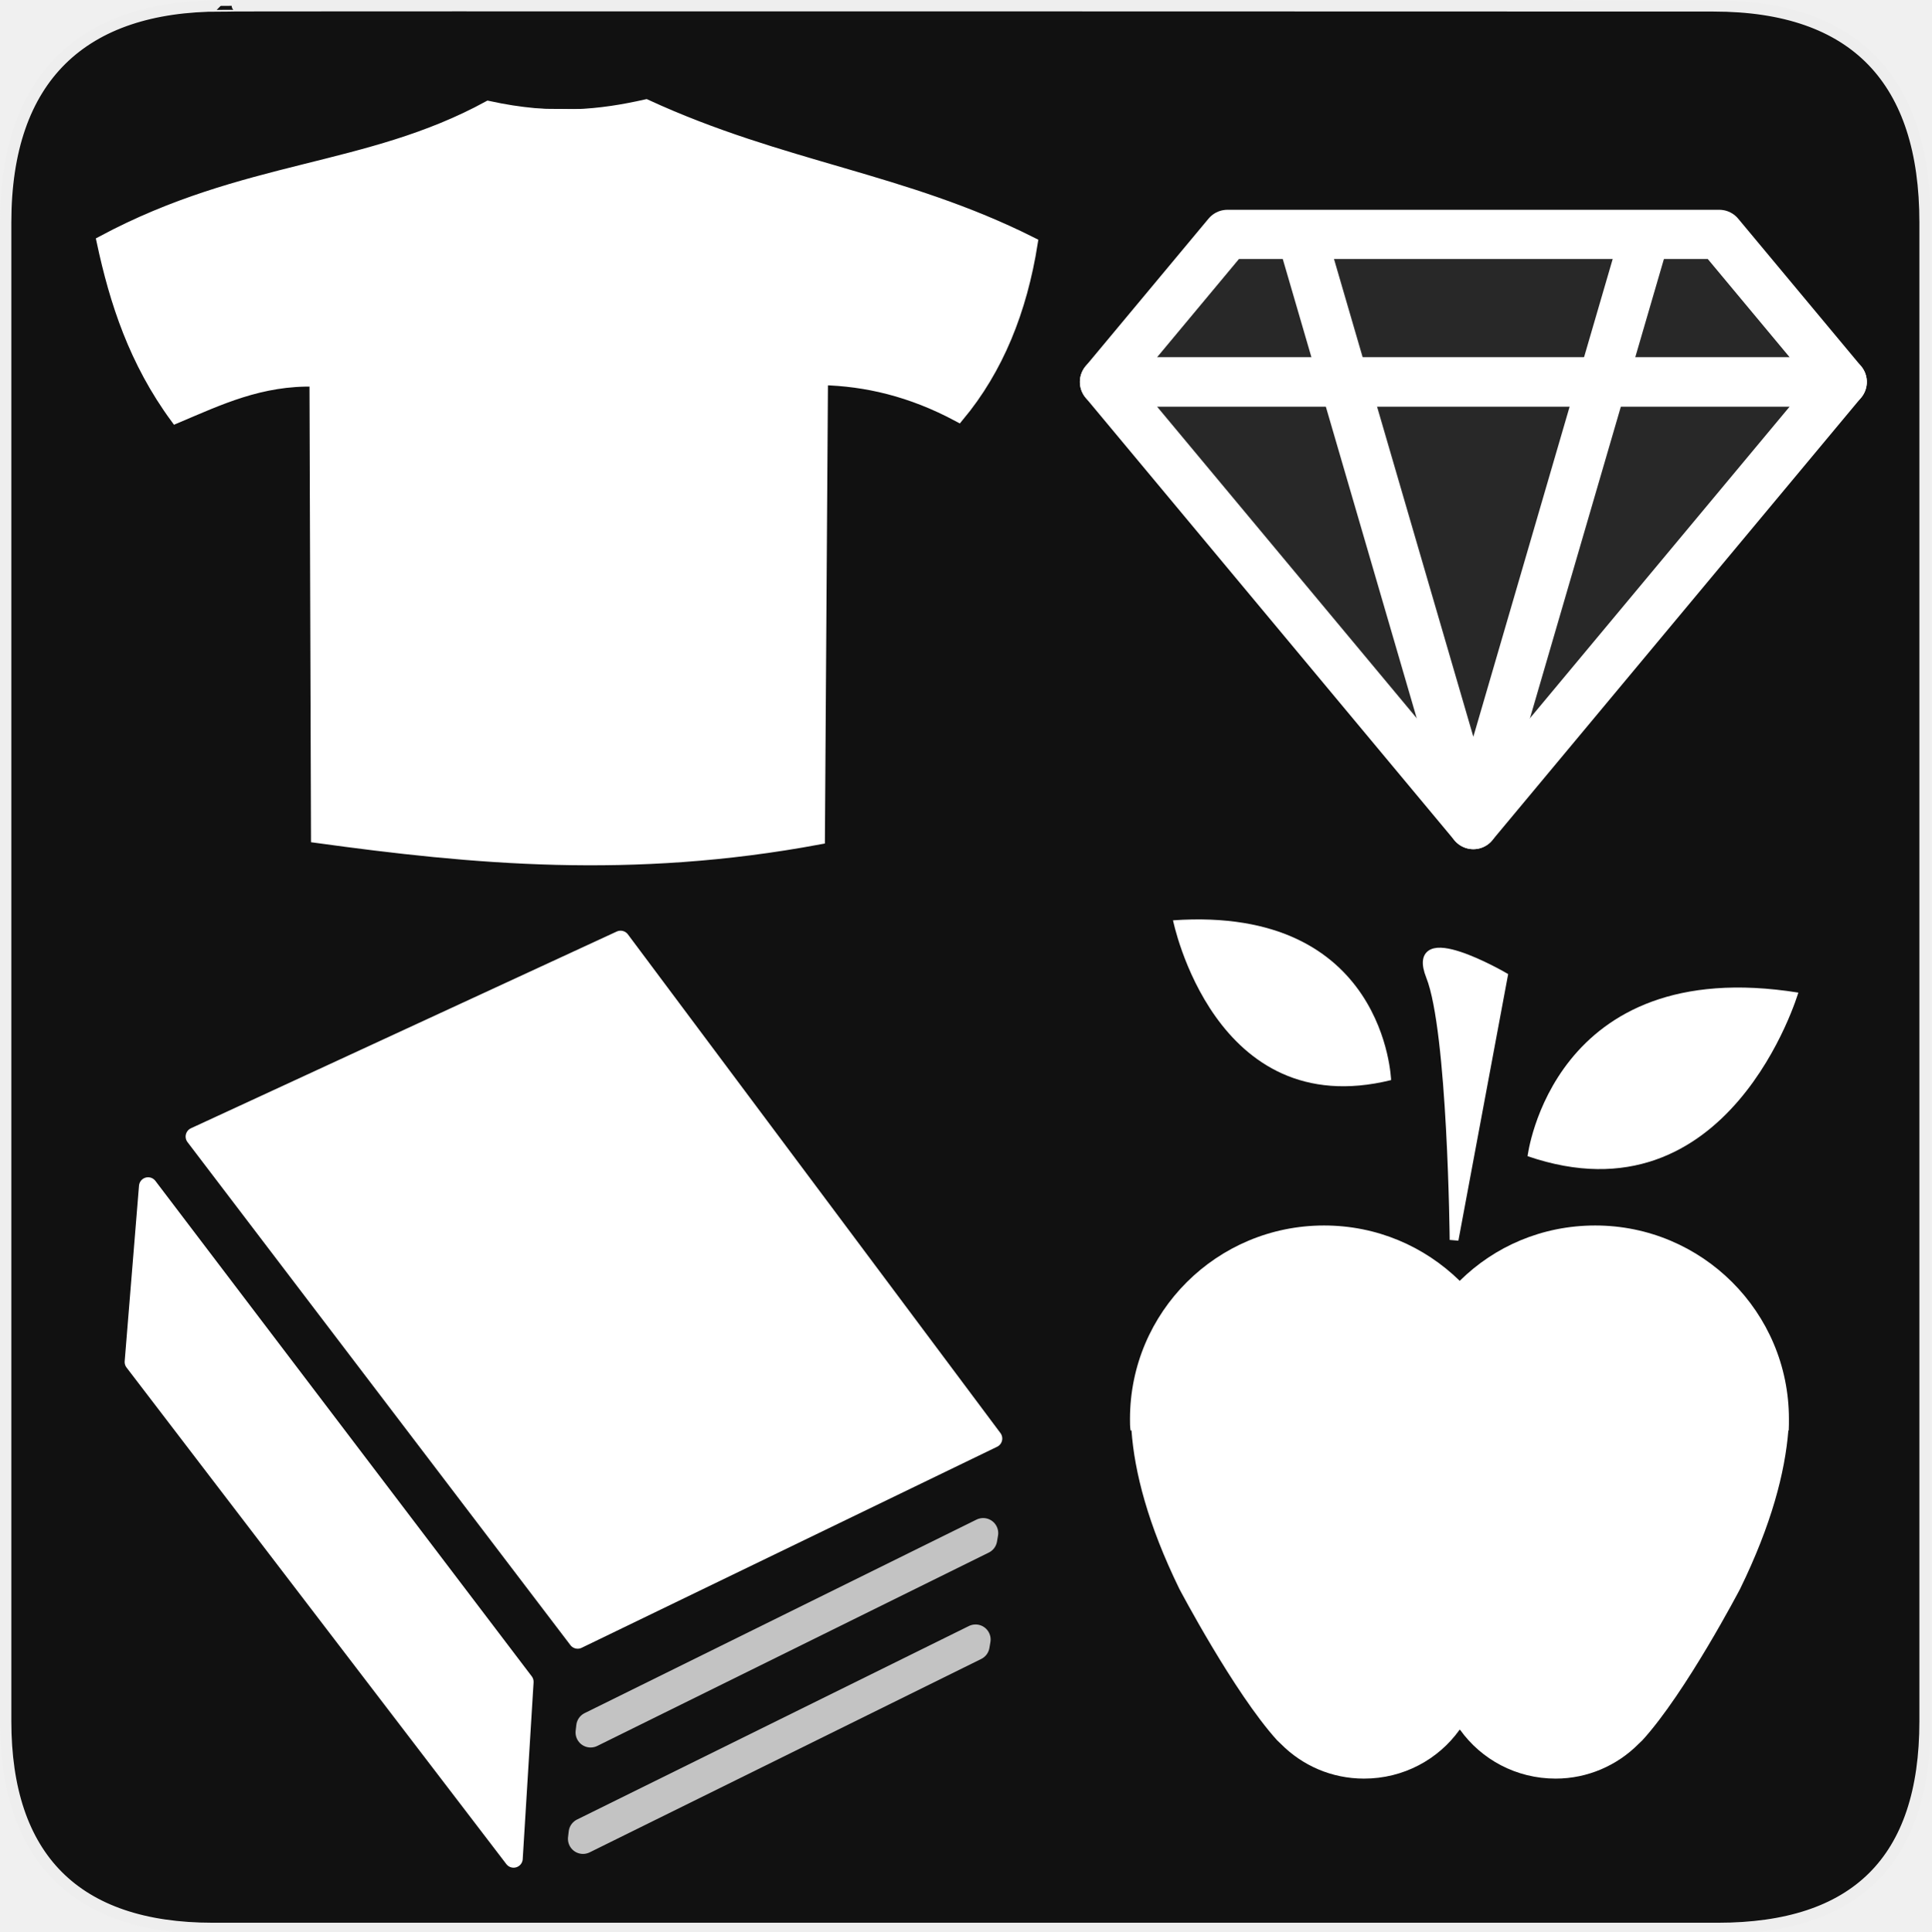
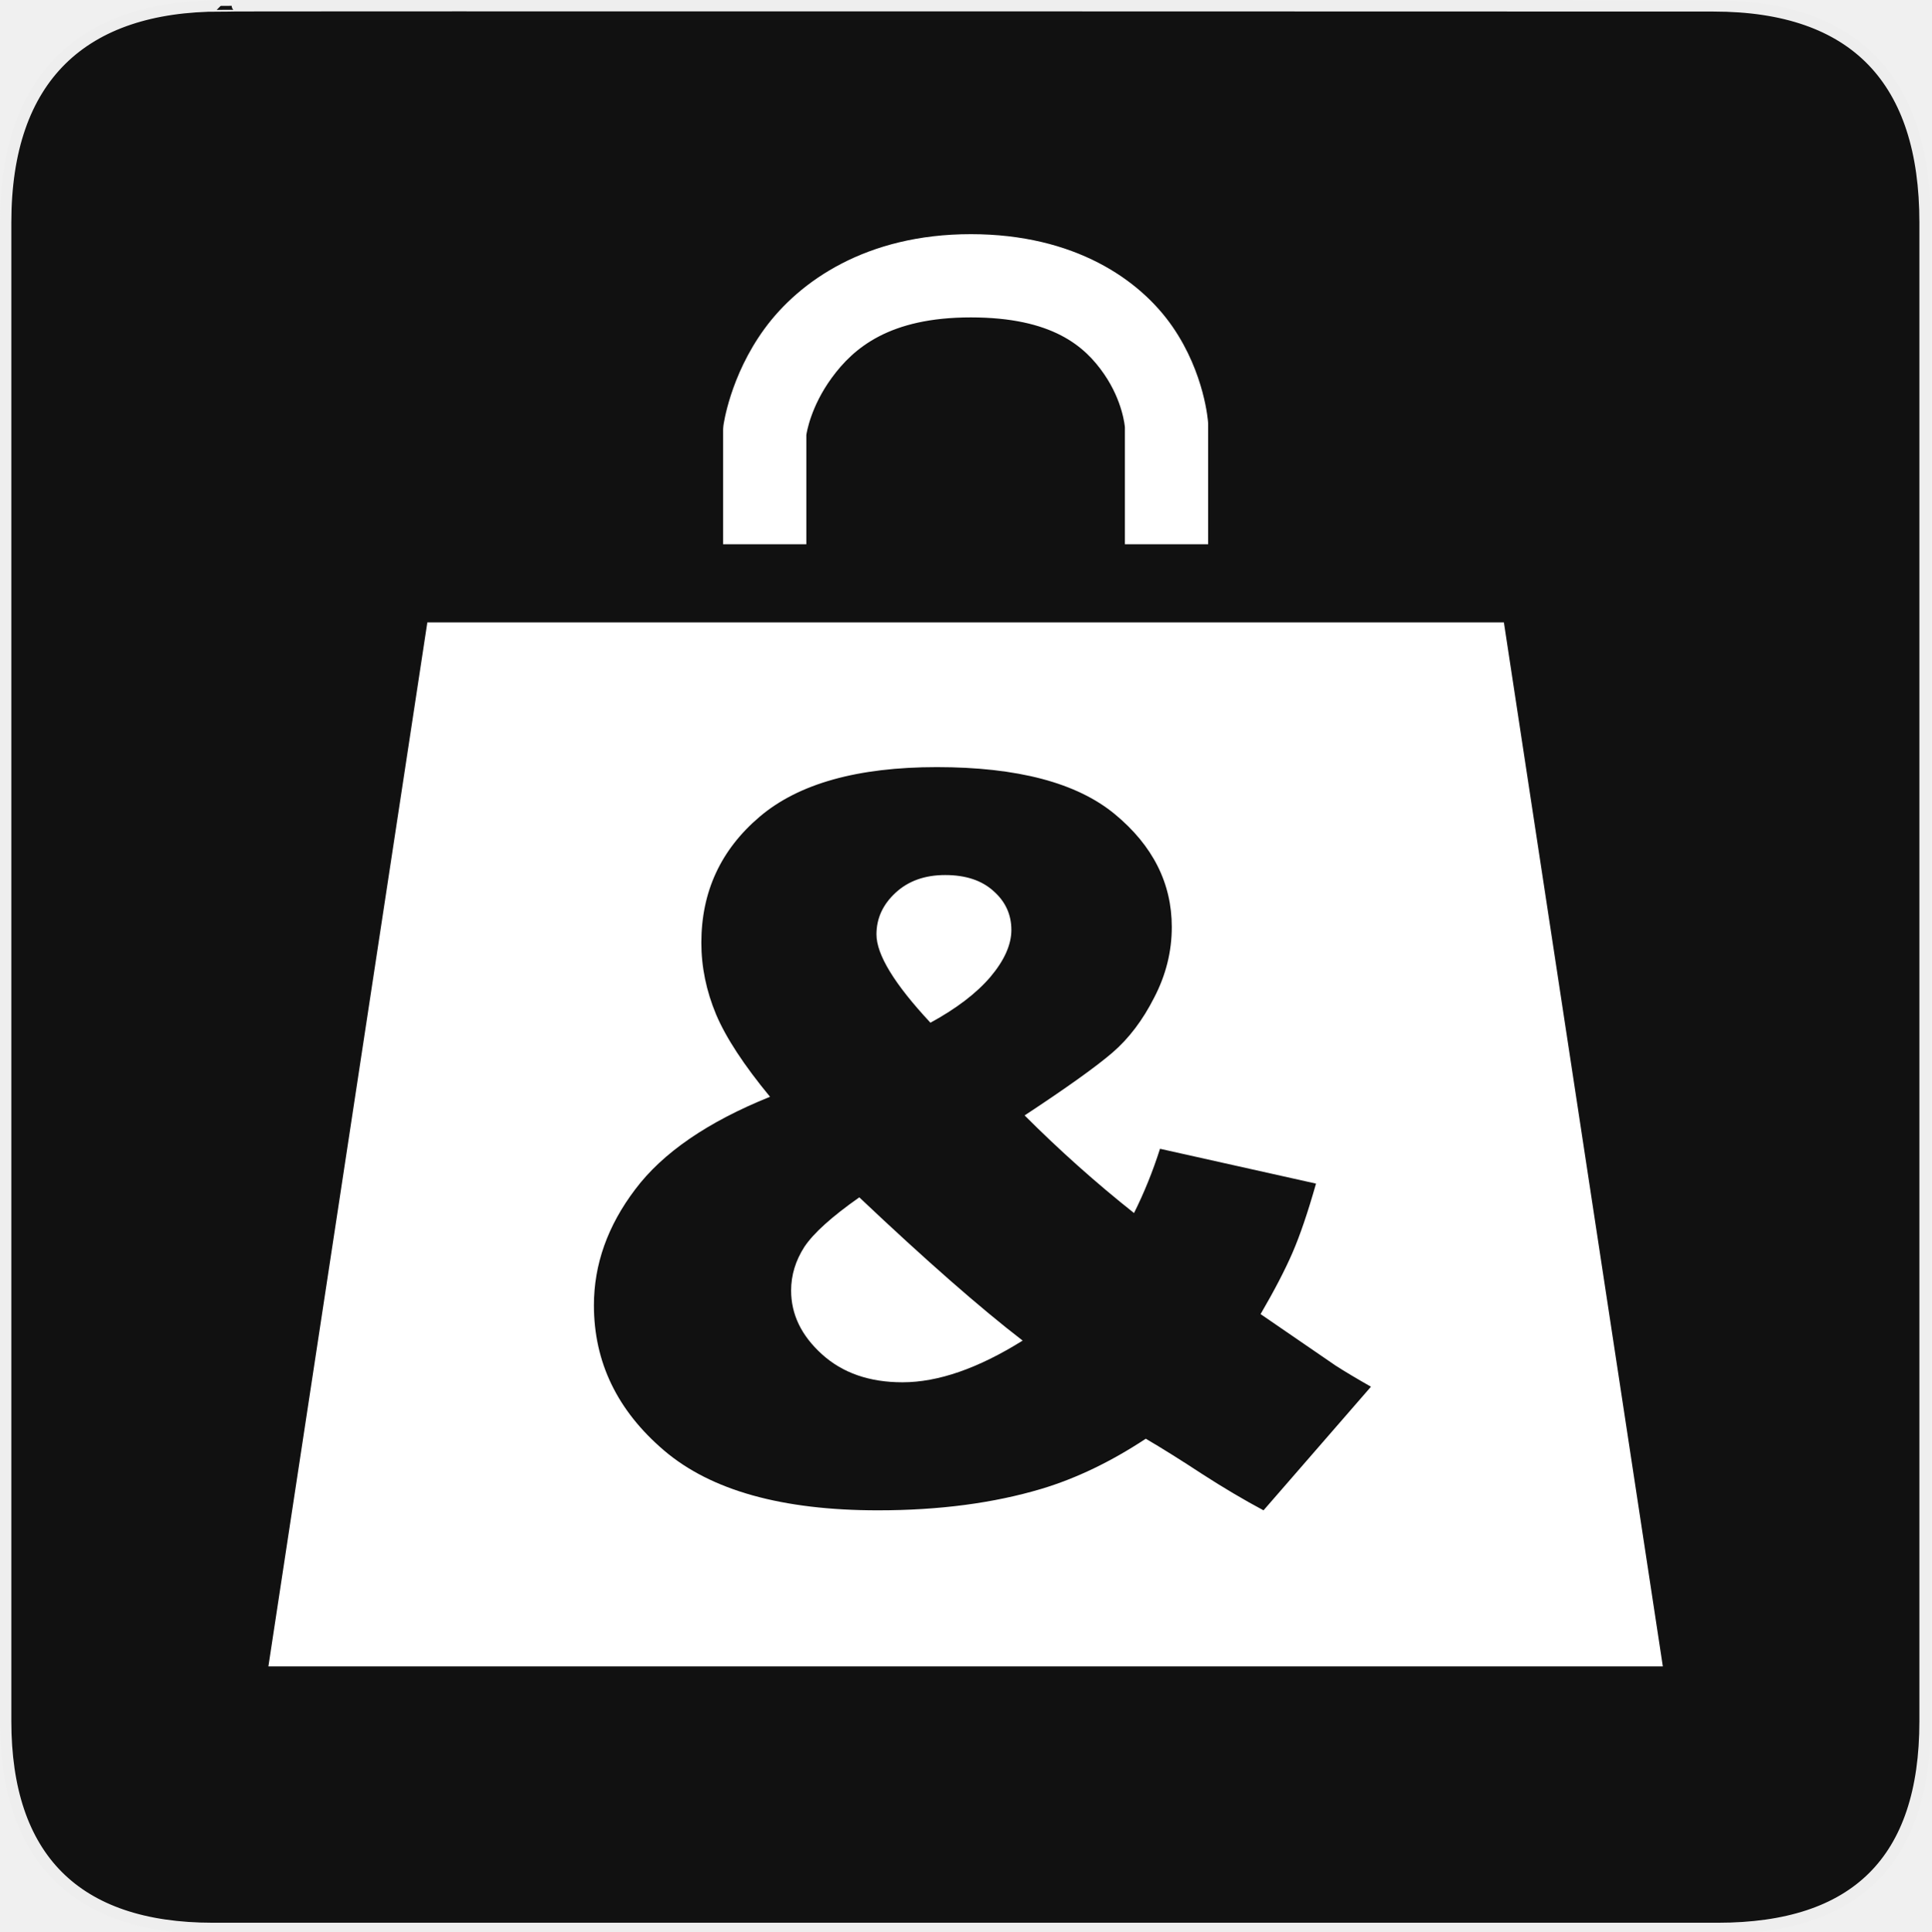
<svg xmlns="http://www.w3.org/2000/svg" xmlns:xlink="http://www.w3.org/1999/xlink" version="1.0" width="580" height="580" id="svg2">
  <defs id="defs4">
    <symbol viewBox="244.5 110 489 219.9" id="symbol-university">
      <path id="path4460" d="M79,43l57,119c0,0,21-96,104-96s124,106,124,106l43-133l82-17L0,17L79,43z" />
      <path id="path4462" d="M94,176l-21,39" stroke-width="20" stroke="#000000" fill="none" />
      <path id="path4464" d="M300,19c0,10.5-22.6,19-50.5,19S199,29.5,199,19s22.6-19,50.5-19S300,8.5,300,19z" />
      <path id="path4466" d="M112,216l-16-38L64,88c0,0-9-8-4-35s16-24,16-24" stroke-width="20" stroke="#000000" ill="none" />
    </symbol>
    <radialGradient gradientUnits="userSpaceOnUse" gradientTransform="scale(0.7935427,1.260172)" xlink:href="#linearGradient829" id="radialGradient874" cx="180.245" cy="198.419" r="101.58" fx="180.245" fy="198.419" />
    <linearGradient id="linearGradient829">
      <stop style="stop-color: rgb(255, 255, 255); stop-opacity: 0.342;" offset="0" id="stop830" />
      <stop style="stop-color: rgb(255, 255, 255); stop-opacity: 0;" offset="1" id="stop831" />
    </linearGradient>
    <radialGradient gradientUnits="userSpaceOnUse" gradientTransform="scale(1.007004,0.9930448)" xlink:href="#linearGradient829" id="radialGradient832" cx="360.851" cy="167.474" r="46.395" fx="360.851" fy="167.474" />
    <linearGradient id="linearGradient6826">
      <stop style="stop-color: rgb(255, 255, 255); stop-opacity: 0.342;" offset="0" id="stop6828" />
      <stop style="stop-color: rgb(255, 255, 255); stop-opacity: 0;" offset="1" id="stop6830" />
    </linearGradient>
    <linearGradient gradientUnits="userSpaceOnUse" gradientTransform="scale(0.7449136,1.342438)" xlink:href="#linearGradient855" id="linearGradient850" x1="465.294" y1="248.245" x2="463.271" y2="405.769" spreadMethod="pad" />
    <linearGradient id="linearGradient855">
      <stop style="stop-color: rgb(255, 255, 255); stop-opacity: 0;" offset="0" id="stop856" />
      <stop style="stop-color: rgb(255, 166, 23); stop-opacity: 0.733;" offset="1" id="stop857" />
    </linearGradient>
    <linearGradient gradientUnits="userSpaceOnUse" gradientTransform="scale(1.458616,0.6855814)" xlink:href="#linearGradient855" id="linearGradient854" x1="157.806" y1="120.962" x2="155.406" y2="231.635" />
    <linearGradient id="linearGradient6837">
      <stop style="stop-color: rgb(255, 255, 255); stop-opacity: 0;" offset="0" id="stop6839" />
      <stop style="stop-color: rgb(255, 166, 23); stop-opacity: 0.733;" offset="1" id="stop6841" />
    </linearGradient>
    <clipPath id="clipoutline2" clipPathUnits="userSpaceOnUse">
      <path d="m 55.8,12 0.76,0.16 c 8.84,-2.94 28.68,8.64 24.26,18.96 -1.12,1.62 -0.93,4.5 0.42,6.31 L 56.43,62.25 c -1.39,-1.39 -4.48,-1.36 -5.9,0 L 9.5,101.63 c -3.74,3.59 -0.8,6.64 0.78,8.25 l 7.36,7.36 c 1.61,1.6 5.86,3.76 8.88,0.56 L 65.24,76.99 c 1.35,-1.42 1.36,-4.47 0,-5.87 0,0 0.01,-0.02 0,-0.02 L 90.15,46.2 c 2.63,2.37 5.114,2.575 7.47,1.93 4.551,-1.245 7.087,3.207 9.81,6.46 l -1.23,1.21 c -1.82,1.84 -1.65,4.94 0.39,6.98 2.04,2.04 5.15,2.21 6.97,0.39 l 8.14,-8.13 c 1.82,-1.84 1.65,-4.94 -0.4,-6.97 -1.84,-1.85 -4.51,-2.09 -6.37,-0.77 -5.58,-6.26 -2.65,-7.2 -10.01,-15.35 L 91.13,17.86 C 81.2,8.12 68.3,8.13 55.8,12 z" id="outline2" />
    </clipPath>
  </defs>
-   <g id="g1327">
-     <path d="M 66.275,1.768 C 24.94,1.768 1.704,23.139 1.704,66.804 L 1.704,516.927 C 1.704,557.771 22.599,579.156 63.896,579.156 L 515.92,579.156 C 557.227,579.156 578.149,558.841 578.149,516.927 L 578.149,66.804 C 578.149,24.203 557.227,1.768 514.628,1.768 C 514.624,1.768 66.133,1.625 66.275,1.768 z " style="fill:#111;stroke:#eee;stroke-width:3.408" id="path1329" />
+   <g transform="translate(0,-4.4459944e-6)" id="g1327">
+     <path d="M 66.275,1.768 C 24.94,1.768 1.704,23.139 1.704,66.804 l 0,450.123 c 0,40.844 20.895,62.229 62.192,62.229 l 452.024,0 c 41.307,0 62.229,-20.315 62.229,-62.229 l 0,-450.123 c 0,-42.601 -20.922,-65.036 -63.521,-65.036 -0.004,0 -448.495,-0.143 -448.353,0 z" style="fill:#111111;stroke:#eeeeee;stroke-width:3.408" id="path1329" />
  </g>
-   <g id="g3338" transform="matrix(1.397328,-0.2437849,0.2437849,1.397328,-185.074,-56.18331)" />
-   <g id="g4238" transform="matrix(1.955049,0,0,1.955049,130.0331,-143.3367)">
-     <path style="fill:#ffffff" d="m 209.745,225.798 c 0,0 -10.562,35.795 -41.595,25.125 -0.005,0.022 3.745,-31.185 41.595,-25.125 z" id="path6571" />
-     <path style="fill:#ffffff" d="m 157.727,270.077 c 5.363,-5.305 12.686,-8.505 20.817,-8.505 16.405,0 29.755,13.292 29.755,29.726 0,0.605 0,1.124 -0.029,1.759 h -0.058 c -0.519,6.43 -2.566,14.416 -7.41,24.334 0,0 -8.332,15.944 -15.021,23.267 l -0.605,0.577 c -3.229,3.258 -7.785,5.305 -12.715,5.305 -6.055,0 -11.417,-2.941 -14.675,-7.496 h -0.086 c -3.258,4.555 -8.621,7.496 -14.675,7.496 -4.988,0 -9.486,-2.018 -12.744,-5.305 l -0.605,-0.577 c -6.631,-7.323 -15.021,-23.267 -15.021,-23.267 -4.844,-9.918 -6.891,-17.962 -7.352,-24.334 h -0.144 c -0.086,-0.605 -0.086,-1.124 -0.086,-1.759 0,-16.434 13.349,-29.726 29.812,-29.726 8.102,0 15.425,3.2 20.846,8.505" id="path6573" />
-     <path id="path10957" d="m 113.683,214.691 c 0,0 6.275,31.273 33.503,24.544 0.003,0.019 -0.822,-26.832 -33.503,-24.544 z" style="fill:#ffffff" />
-     <path id="path10959" d="m 156.859,263.782 c 0,0 -0.302,-32.111 -3.629,-40.487 -3.326,-8.377 11.189,0 11.189,0 l -7.56,40.487 z" style="fill:#ffffff;fill-opacity:1;stroke:#ffffff;stroke-width:1.351;stroke-linecap:butt;stroke-linejoin:miter;stroke-miterlimit:4;stroke-opacity:1;stroke-dasharray:none" />
-   </g>
-   <g id="g4015" transform="translate(2,-4)">
-     <path id="path3470" d="M 56.491,345.343 171.487,496.409 296.263,436.034 184.373,286.256 56.491,345.343 z" style="fill:#ffffff;fill-opacity:1;fill-rule:evenodd;stroke:#ffffff;stroke-width:5.491;stroke-linecap:round;stroke-linejoin:round;stroke-miterlimit:4;stroke-opacity:1;stroke-dasharray:none" />
-     <path id="path3474" d="M 42.479,360.312 155.505,509.104 152.245,562.173 38.178,413.039 42.479,360.312 z" style="fill:#ffffff;fill-opacity:1;fill-rule:evenodd;stroke:#ffffff;stroke-width:5.491;stroke-linecap:round;stroke-linejoin:round;stroke-miterlimit:4;stroke-opacity:1;stroke-dasharray:none" />
-     <path id="path3476" d="m 293.273,464.438 -117.695,58.12 -0.204,1.739 117.596,-58.079 0.302,-1.78 z" style="opacity:0.75;fill:#ffffff;fill-opacity:1;fill-rule:evenodd;stroke:#ffffff;stroke-width:9.048;stroke-linecap:round;stroke-linejoin:round;stroke-miterlimit:4;stroke-opacity:1;stroke-dasharray:none" />
-     <path style="opacity:0.75;fill:#ffffff;fill-opacity:1;fill-rule:evenodd;stroke:#ffffff;stroke-width:9.048;stroke-linecap:round;stroke-linejoin:round;stroke-miterlimit:4;stroke-opacity:1;stroke-dasharray:none" d="m 290.989,496.397 -117.695,58.12 -0.204,1.739 117.596,-58.079 0.302,-1.78 z" id="path3505" />
-   </g>
-   <g transform="matrix(0.4627196,0,0,0.4627196,307.9424,19.16309)" id="g3753">
-     <g transform="matrix(31.92189,0,0,31.92189,35.39915,14.94844)" style="fill:none;stroke:#ffffff;stroke-width:1;stroke-linecap:butt;stroke-linejoin:round;stroke-miterlimit:4;stroke-opacity:1;stroke-dasharray:none" id="g3709">
-       <path style="stroke:#ffffff;stroke-width:1;stroke-linejoin:round;stroke-miterlimit:4;stroke-opacity:1;stroke-dasharray:none" d="M 8,15 0.5,6 15.5,6 z" id="path3700" />
-       <path style="stroke:#ffffff;stroke-width:1;stroke-linejoin:round;stroke-miterlimit:4;stroke-opacity:1;stroke-dasharray:none" d="M 0.5,6 3,3 13,3 15.5,6 z" id="path3702" />
-       <path style="stroke:#ffffff;stroke-width:1;stroke-linejoin:round;stroke-miterlimit:4;stroke-opacity:1;stroke-dasharray:none" id="path3706" d="M 4.5,3 8,15 11.5,3" />
-     </g>
-     <path style="opacity:0.1;fill:#ffffff;fill-opacity:1;stroke:#ffffff;stroke-width:31.922;stroke-linecap:butt;stroke-linejoin:round;stroke-miterlimit:4;stroke-opacity:1;stroke-dasharray:none" d="M 290.774,493.777 51.36,206.48 l 478.828,0 z" id="path3700-3" />
-     <path style="opacity:0.1;fill:#ffffff;fill-opacity:1;stroke:#ffffff;stroke-width:31.922;stroke-linecap:butt;stroke-linejoin:round;stroke-miterlimit:4;stroke-opacity:1;stroke-dasharray:none" d="m 51.36,206.48 79.805,-95.766 319.219,0 79.805,95.766 z" id="path3702-2" />
-   </g>
-   <g id="g3219" transform="matrix(1.75477,0,0,1.75477,-87.87586,-928.4281)" style="fill:#ffffff;fill-opacity:1;stroke:#ffffff;stroke-opacity:1">
-     <path id="path2427" d="m 67.614,570.417 c 24.468,-13.1 45.356,-11.775 66.041,-23.062 11.096,2.431 19.357,1.459 26.993,-0.262 23.429,10.786 44.028,12.516 66.041,23.586 -1.83,11.559 -5.859,21.548 -12.579,29.614 -8.154,-4.37 -15.868,-6.106 -23.324,-6.29 l -0.524,78.621 c -32.121,5.983 -59.347,3.398 -85.959,-0.262 l -0.262,-78.097 c -9.371,-0.272 -16.5,3.19 -23.848,6.29 -7.067,-9.635 -10.369,-19.809 -12.579,-30.138 z" style="fill:#ffffff;fill-opacity:1;fill-rule:evenodd;stroke:#ffffff;stroke-width:2;stroke-linecap:butt;stroke-linejoin:miter;stroke-miterlimit:4;stroke-opacity:1;stroke-dasharray:none" />
-     <path id="path3199" d="m 71.283,569.107 c 2.215,10.749 6.083,20.787 13.628,29.352" style="fill:#ffffff;fill-opacity:1;fill-rule:evenodd;stroke:#ffffff;stroke-width:1px;stroke-linecap:butt;stroke-linejoin:miter;stroke-opacity:1" />
-     <path id="path3203" d="m 105.352,668.169 c 28.129,4.604 56.257,5.593 84.386,-0.262" style="fill:#ffffff;fill-opacity:1;fill-rule:evenodd;stroke:#ffffff;stroke-width:1px;stroke-linecap:butt;stroke-linejoin:miter;stroke-opacity:1" />
-     <path id="path3205" d="m 133.393,547.617 c -0.228,2.325 1.692,12.733 13.89,13.366 11.936,0.619 14.275,-11.536 13.89,-13.103" style="fill:#ffffff;fill-opacity:1;fill-rule:evenodd;stroke:#ffffff;stroke-width:1px;stroke-linecap:butt;stroke-linejoin:miter;stroke-opacity:1" />
-     <path style="fill:#ffffff;fill-opacity:1;fill-rule:evenodd;stroke:#ffffff;stroke-width:1px;stroke-linecap:butt;stroke-linejoin:miter;stroke-opacity:1" d="m 128.212,550.419 c -0.228,2.325 4.574,15.112 18.345,15.462 14.032,0.357 19.779,-14.681 19.393,-16.248" id="path3207" />
-     <path id="path3209" d="m 134.523,552.335 c 8.538,2.233 16.082,1.754 25.318,-0.202" style="fill:#ffffff;fill-opacity:1;fill-rule:evenodd;stroke:#ffffff;stroke-width:1px;stroke-linecap:butt;stroke-linejoin:miter;stroke-opacity:1" />
-     <path id="path3213" d="m 104.162,558.281 c 2.576,9.885 6.838,21.489 -0.262,35.379" style="fill:#ffffff;fill-opacity:1;fill-rule:evenodd;stroke:#ffffff;stroke-width:1px;stroke-linecap:butt;stroke-linejoin:miter;stroke-opacity:1" />
-     <path style="fill:#ffffff;fill-opacity:1;fill-rule:evenodd;stroke:#ffffff;stroke-width:1px;stroke-linecap:butt;stroke-linejoin:miter;stroke-opacity:1" d="m 190.375,558.483 c -2.576,9.885 -6.838,21.489 0.262,35.379" id="path3215" />
-     <path style="fill:#ffffff;fill-opacity:1;fill-rule:evenodd;stroke:#ffffff;stroke-width:1px;stroke-linecap:butt;stroke-linejoin:miter;stroke-opacity:1" d="m 223.283,568.845 c -2.215,10.749 -6.083,20.787 -13.628,29.352" id="path3217" />
-   </g>
+   <path style="color:#000000;clip-rule:nonzero;display:inline;overflow:visible;visibility:visible;opacity:1;isolation:auto;mix-blend-mode:normal;color-interpolation:sRGB;color-interpolation-filters:linearRGB;solid-color:#000000;solid-opacity:1;fill:#ffffff;fill-opacity:1;fill-rule:nonzero;stroke:none;stroke-width:25;stroke-linecap:round;stroke-linejoin:round;stroke-miterlimit:4;stroke-dasharray:none;stroke-dashoffset:0;stroke-opacity:1;marker:none;color-rendering:auto;image-rendering:auto;shape-rendering:auto;text-rendering:auto;enable-background:accumulate" d="m 128.338,186.91 -47.738,313.559 418.801,0 -47.738,-313.559 -323.324,0 z m 153.012,43.477 c 24.261,0 42.087,4.713 53.48,14.143 11.394,9.429 17.092,20.725 17.092,33.887 0,7.367 -1.769,14.44 -5.305,21.217 -3.438,6.777 -7.612,12.276 -12.523,16.5 -4.911,4.224 -13.703,10.511 -26.373,18.859 10.51,10.51 21.462,20.282 32.855,29.318 3.045,-6.09 5.648,-12.524 7.809,-19.301 l 46.852,10.461 c -2.456,8.643 -4.813,15.568 -7.072,20.773 -2.259,5.206 -5.451,11.346 -9.576,18.418 l 22.541,15.469 c 2.75,1.768 6.288,3.88 10.609,6.336 l -32.266,37.127 c -5.893,-3.143 -12.034,-6.777 -18.418,-10.902 -6.286,-4.125 -11.932,-7.661 -16.941,-10.607 -10.411,6.875 -20.823,11.884 -31.234,15.027 -14.439,4.322 -30.842,6.482 -49.209,6.482 -28.779,0 -50.191,-5.992 -64.236,-17.975 -14.046,-11.983 -21.068,-26.519 -21.068,-43.609 0,-12.278 4.124,-23.869 12.375,-34.771 8.251,-11.001 21.755,-20.283 40.516,-27.846 -7.858,-9.527 -13.258,-17.778 -16.205,-24.752 -2.947,-7.072 -4.42,-14.241 -4.42,-21.51 0,-15.322 5.843,-27.943 17.531,-37.863 11.688,-9.92 29.418,-14.881 53.188,-14.881 z m 2.504,32.412 c -6.09,0 -11.05,1.769 -14.881,5.305 -3.831,3.536 -5.746,7.711 -5.746,12.523 0,6.09 5.403,14.929 16.207,26.52 7.759,-4.224 13.751,-8.79 17.975,-13.701 4.224,-5.009 6.336,-9.725 6.336,-14.145 0,-4.616 -1.769,-8.496 -5.305,-11.639 -3.536,-3.241 -8.398,-4.863 -14.586,-4.863 z m -25.783,96.797 c -8.251,5.795 -13.75,10.756 -16.5,14.881 -2.652,4.125 -3.979,8.497 -3.979,13.113 0,7.17 3.093,13.554 9.281,19.152 6.188,5.599 14.242,8.398 24.162,8.398 10.706,0 22.74,-4.175 36.098,-12.523 -12.769,-9.822 -29.124,-24.163 -49.062,-43.021 z" id="rect4206" />
+   <path style="color:#000000;font-style:normal;font-variant:normal;font-weight:normal;font-stretch:normal;font-size:medium;line-height:normal;font-family:sans-serif;text-indent:0;text-align:start;text-decoration:none;text-decoration-line:none;text-decoration-style:solid;text-decoration-color:#000000;letter-spacing:normal;word-spacing:normal;text-transform:none;direction:ltr;block-progression:tb;writing-mode:lr-tb;baseline-shift:baseline;text-anchor:start;white-space:normal;clip-rule:nonzero;display:inline;overflow:visible;visibility:visible;opacity:1;isolation:auto;mix-blend-mode:normal;color-interpolation:sRGB;color-interpolation-filters:linearRGB;solid-color:#000000;solid-opacity:1;fill:#ffffff;fill-opacity:1;fill-rule:evenodd;stroke:none;stroke-width:25;stroke-linecap:round;stroke-linejoin:round;stroke-miterlimit:4;stroke-dasharray:none;stroke-dashoffset:0;stroke-opacity:1;color-rendering:auto;image-rendering:auto;shape-rendering:auto;text-rendering:auto;enable-background:accumulate" d="m 291.551,70.325 c -31.366,0 -51.536,14.148 -61.955,28.422 -10.419,14.274 -12.326,29.031 -12.326,29.031 a 12.501,12.501 0 0 0 -0.105,1.627 l 0,34.053 25,0 0,-32.834 c 0.09,-0.61 1.293,-8.464 7.625,-17.139 6.581,-9.016 17.355,-18.16 41.762,-18.16 24.54,0 34.289,8.69 40.018,16.994 5.651,8.191 6.252,15.791 6.268,16 l 0,35.139 25,0 0,-35.842 a 12.501,12.501 0 0 0 -0.027,-0.84 c 0,0 -0.941,-14.563 -10.662,-28.654 -9.721,-14.091 -29.363,-27.797 -60.596,-27.797 z" id="path4209" />
</svg>
